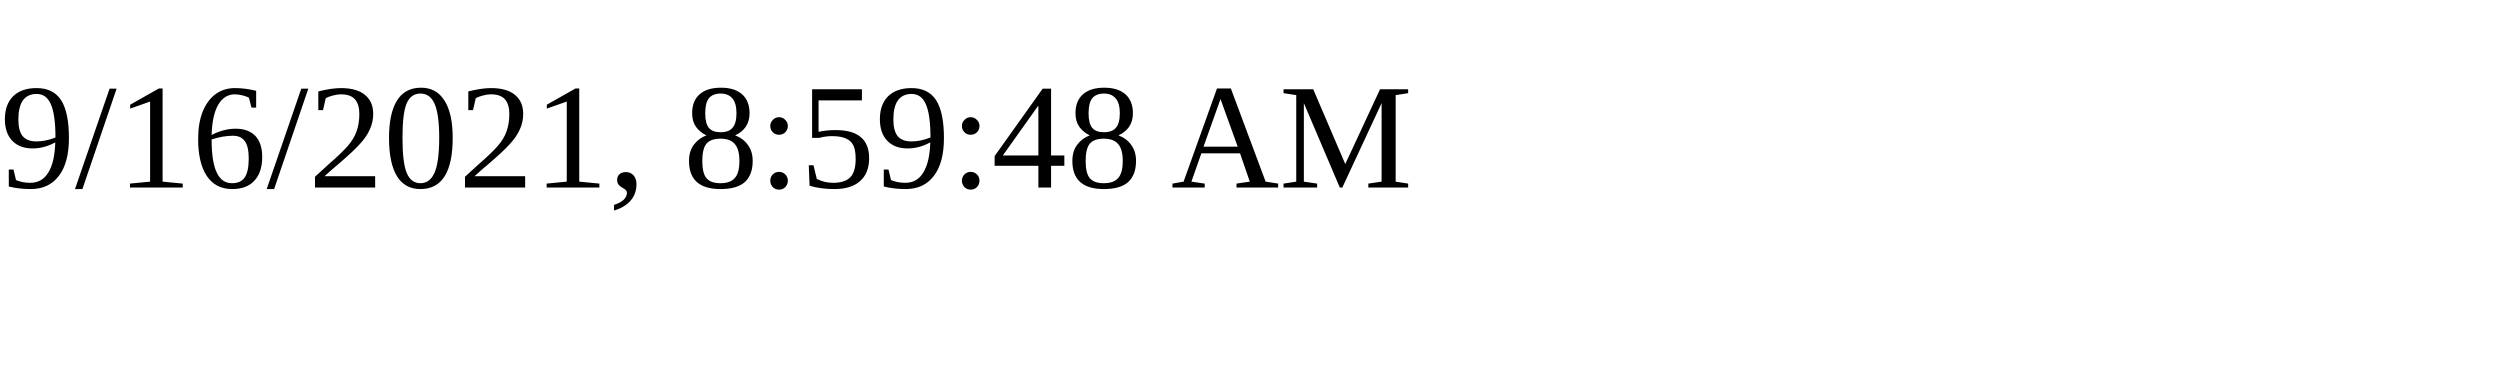
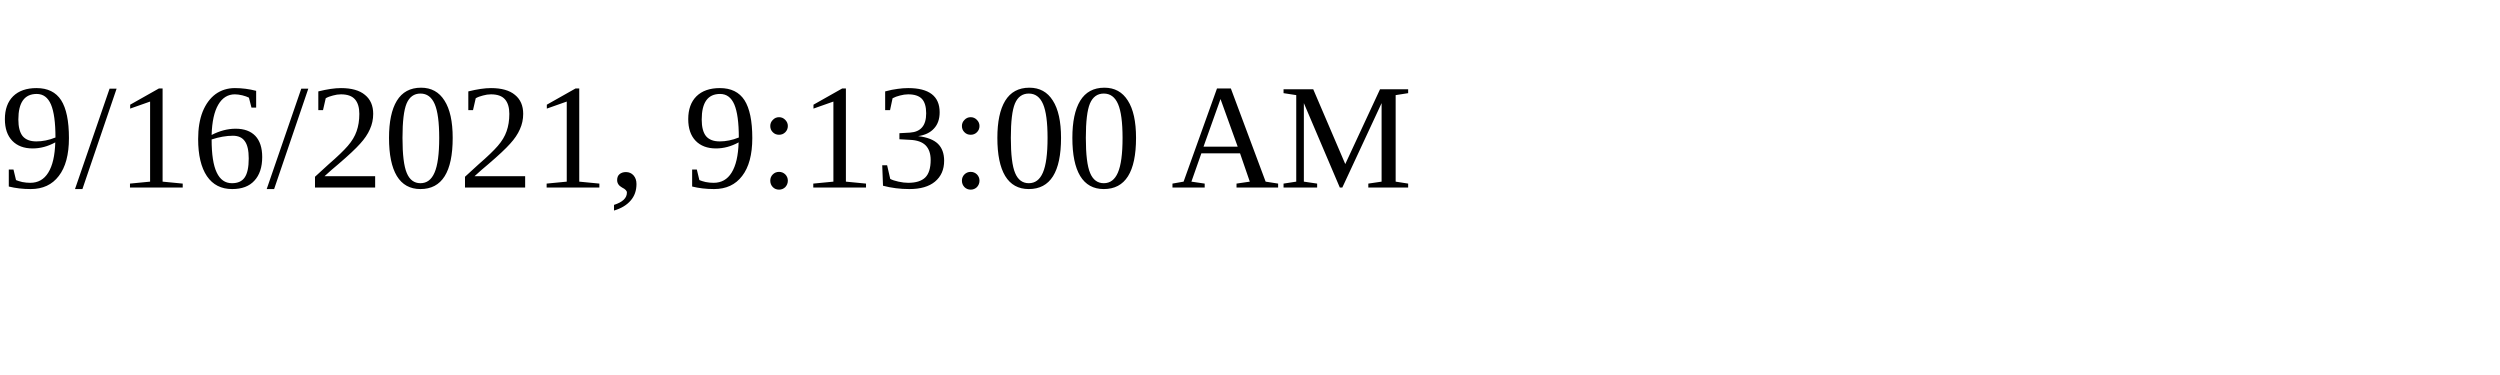
<svg xmlns="http://www.w3.org/2000/svg" height="30" width="200">
-   <text x="0" y="15">9/16/2021, 8:59:48 AM</text>
+   <text x="0" y="15">9/16/2021, 9:13:00 AM</text>
</svg>
